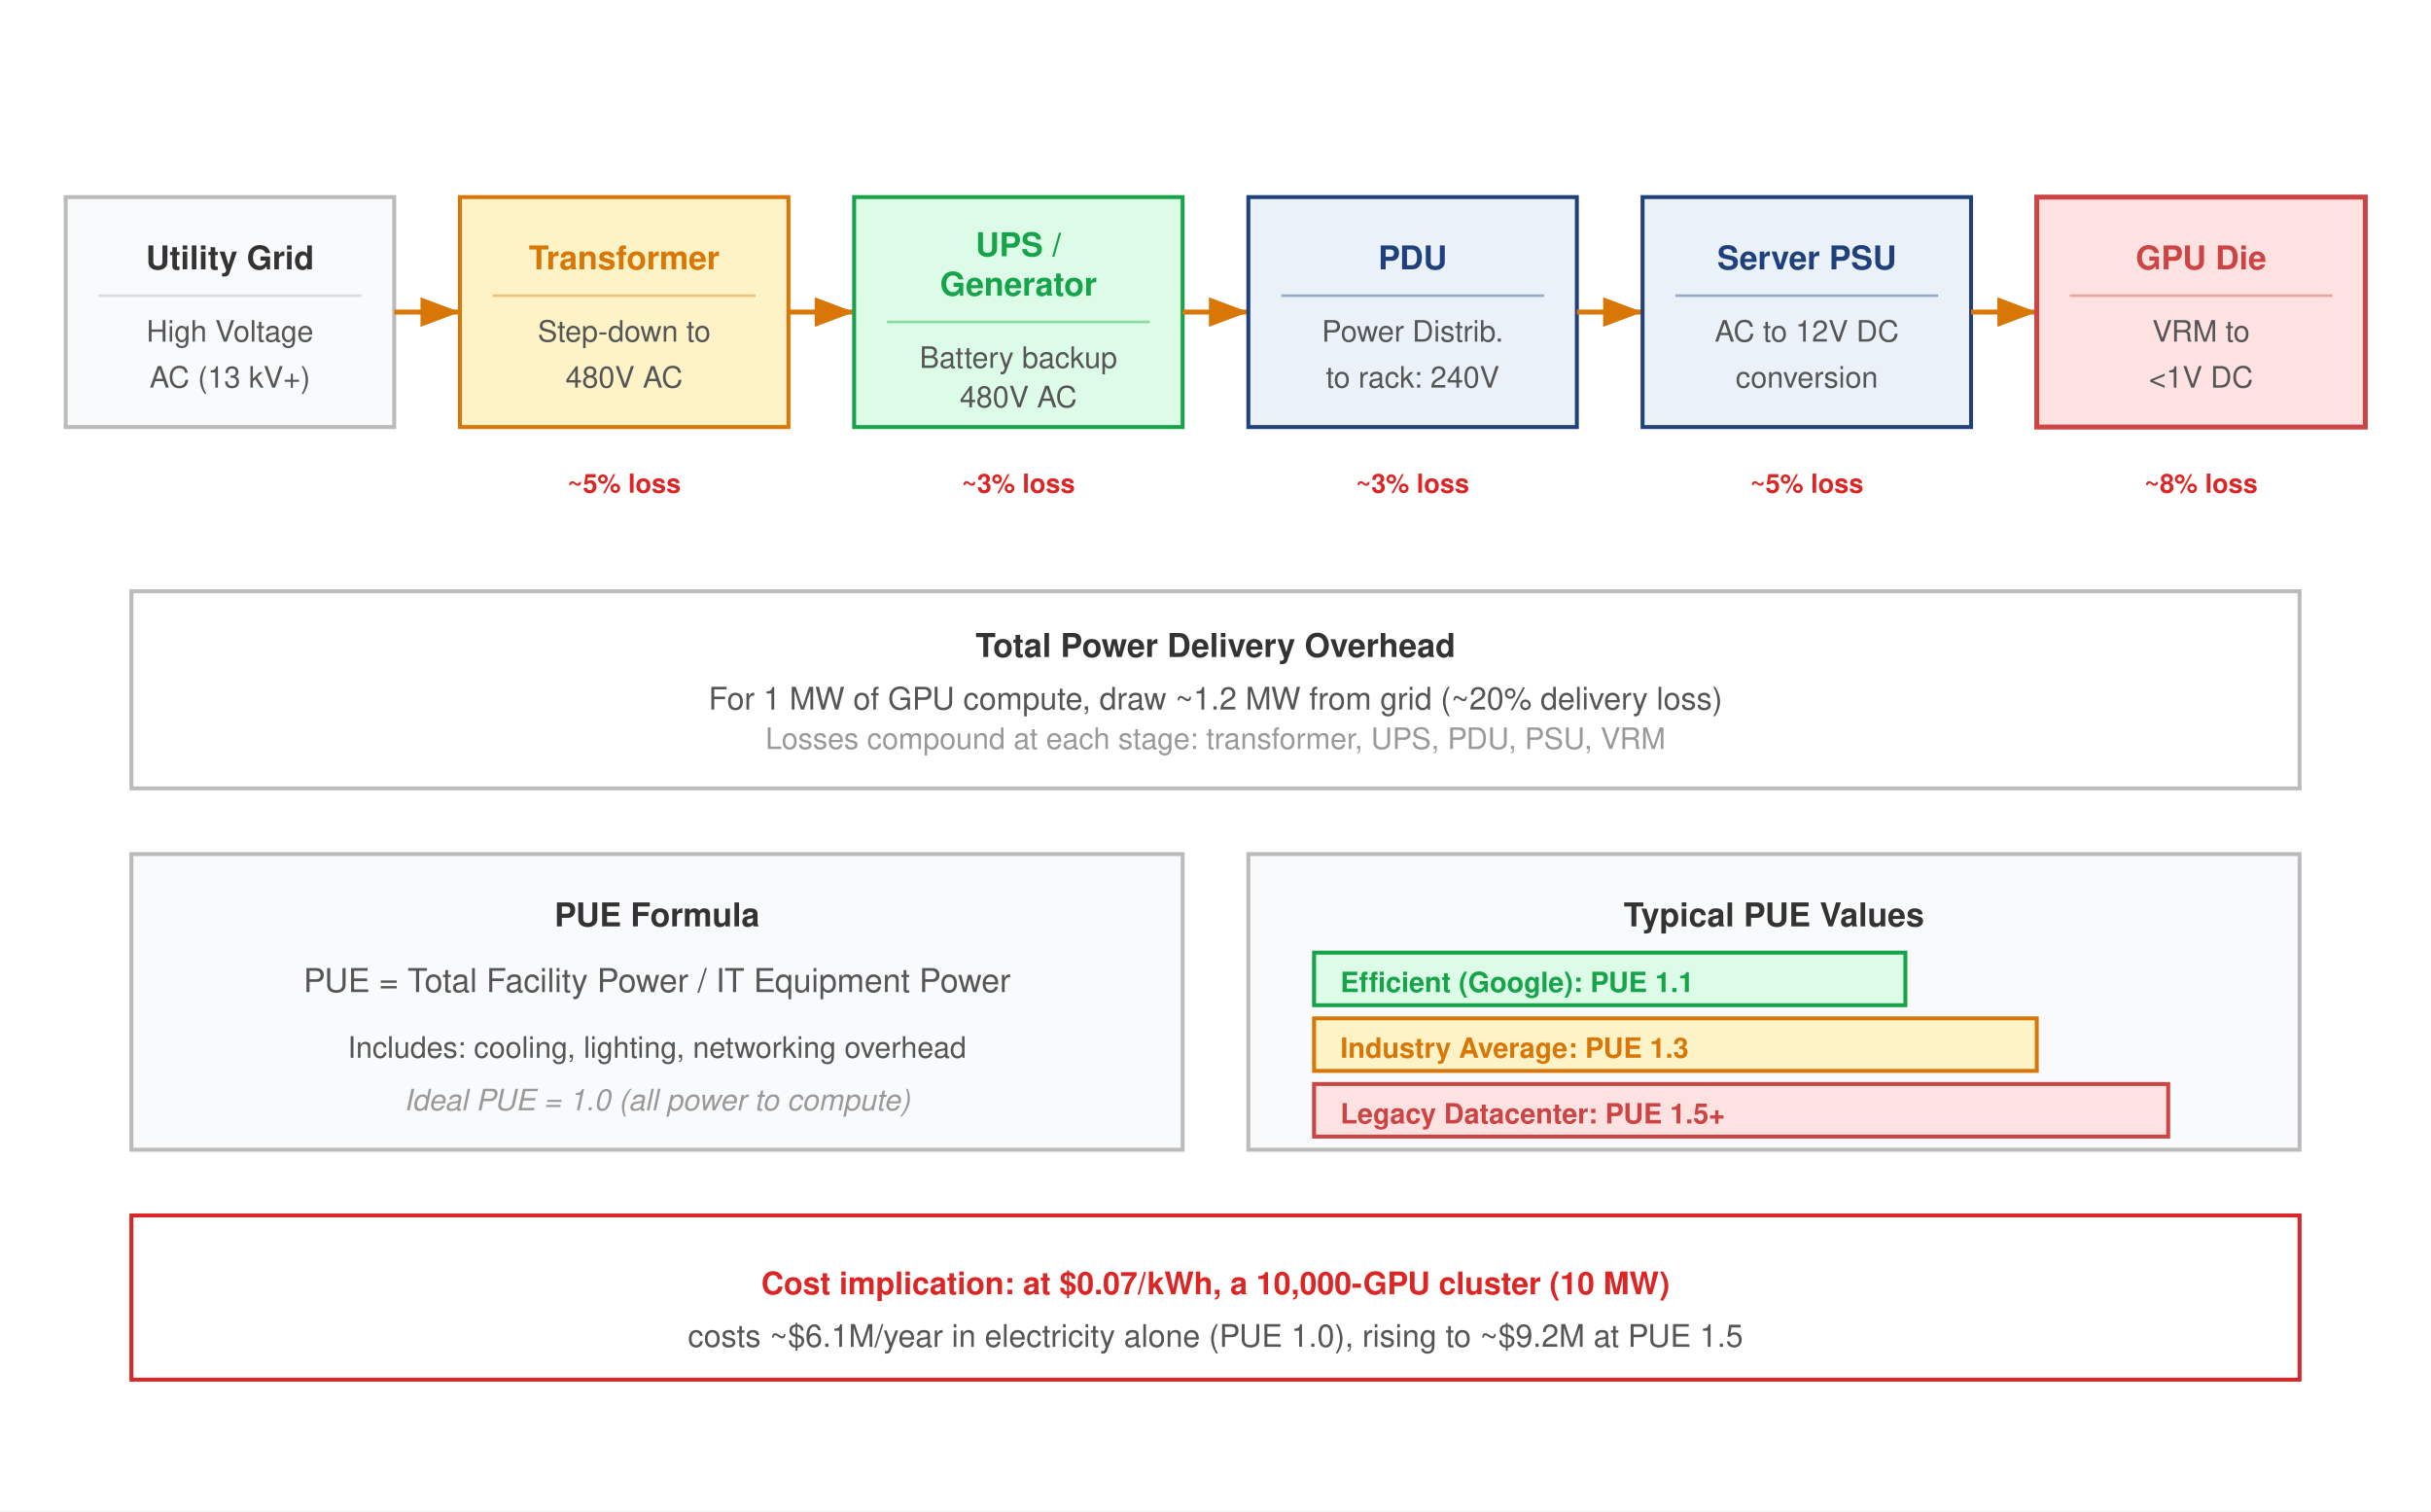
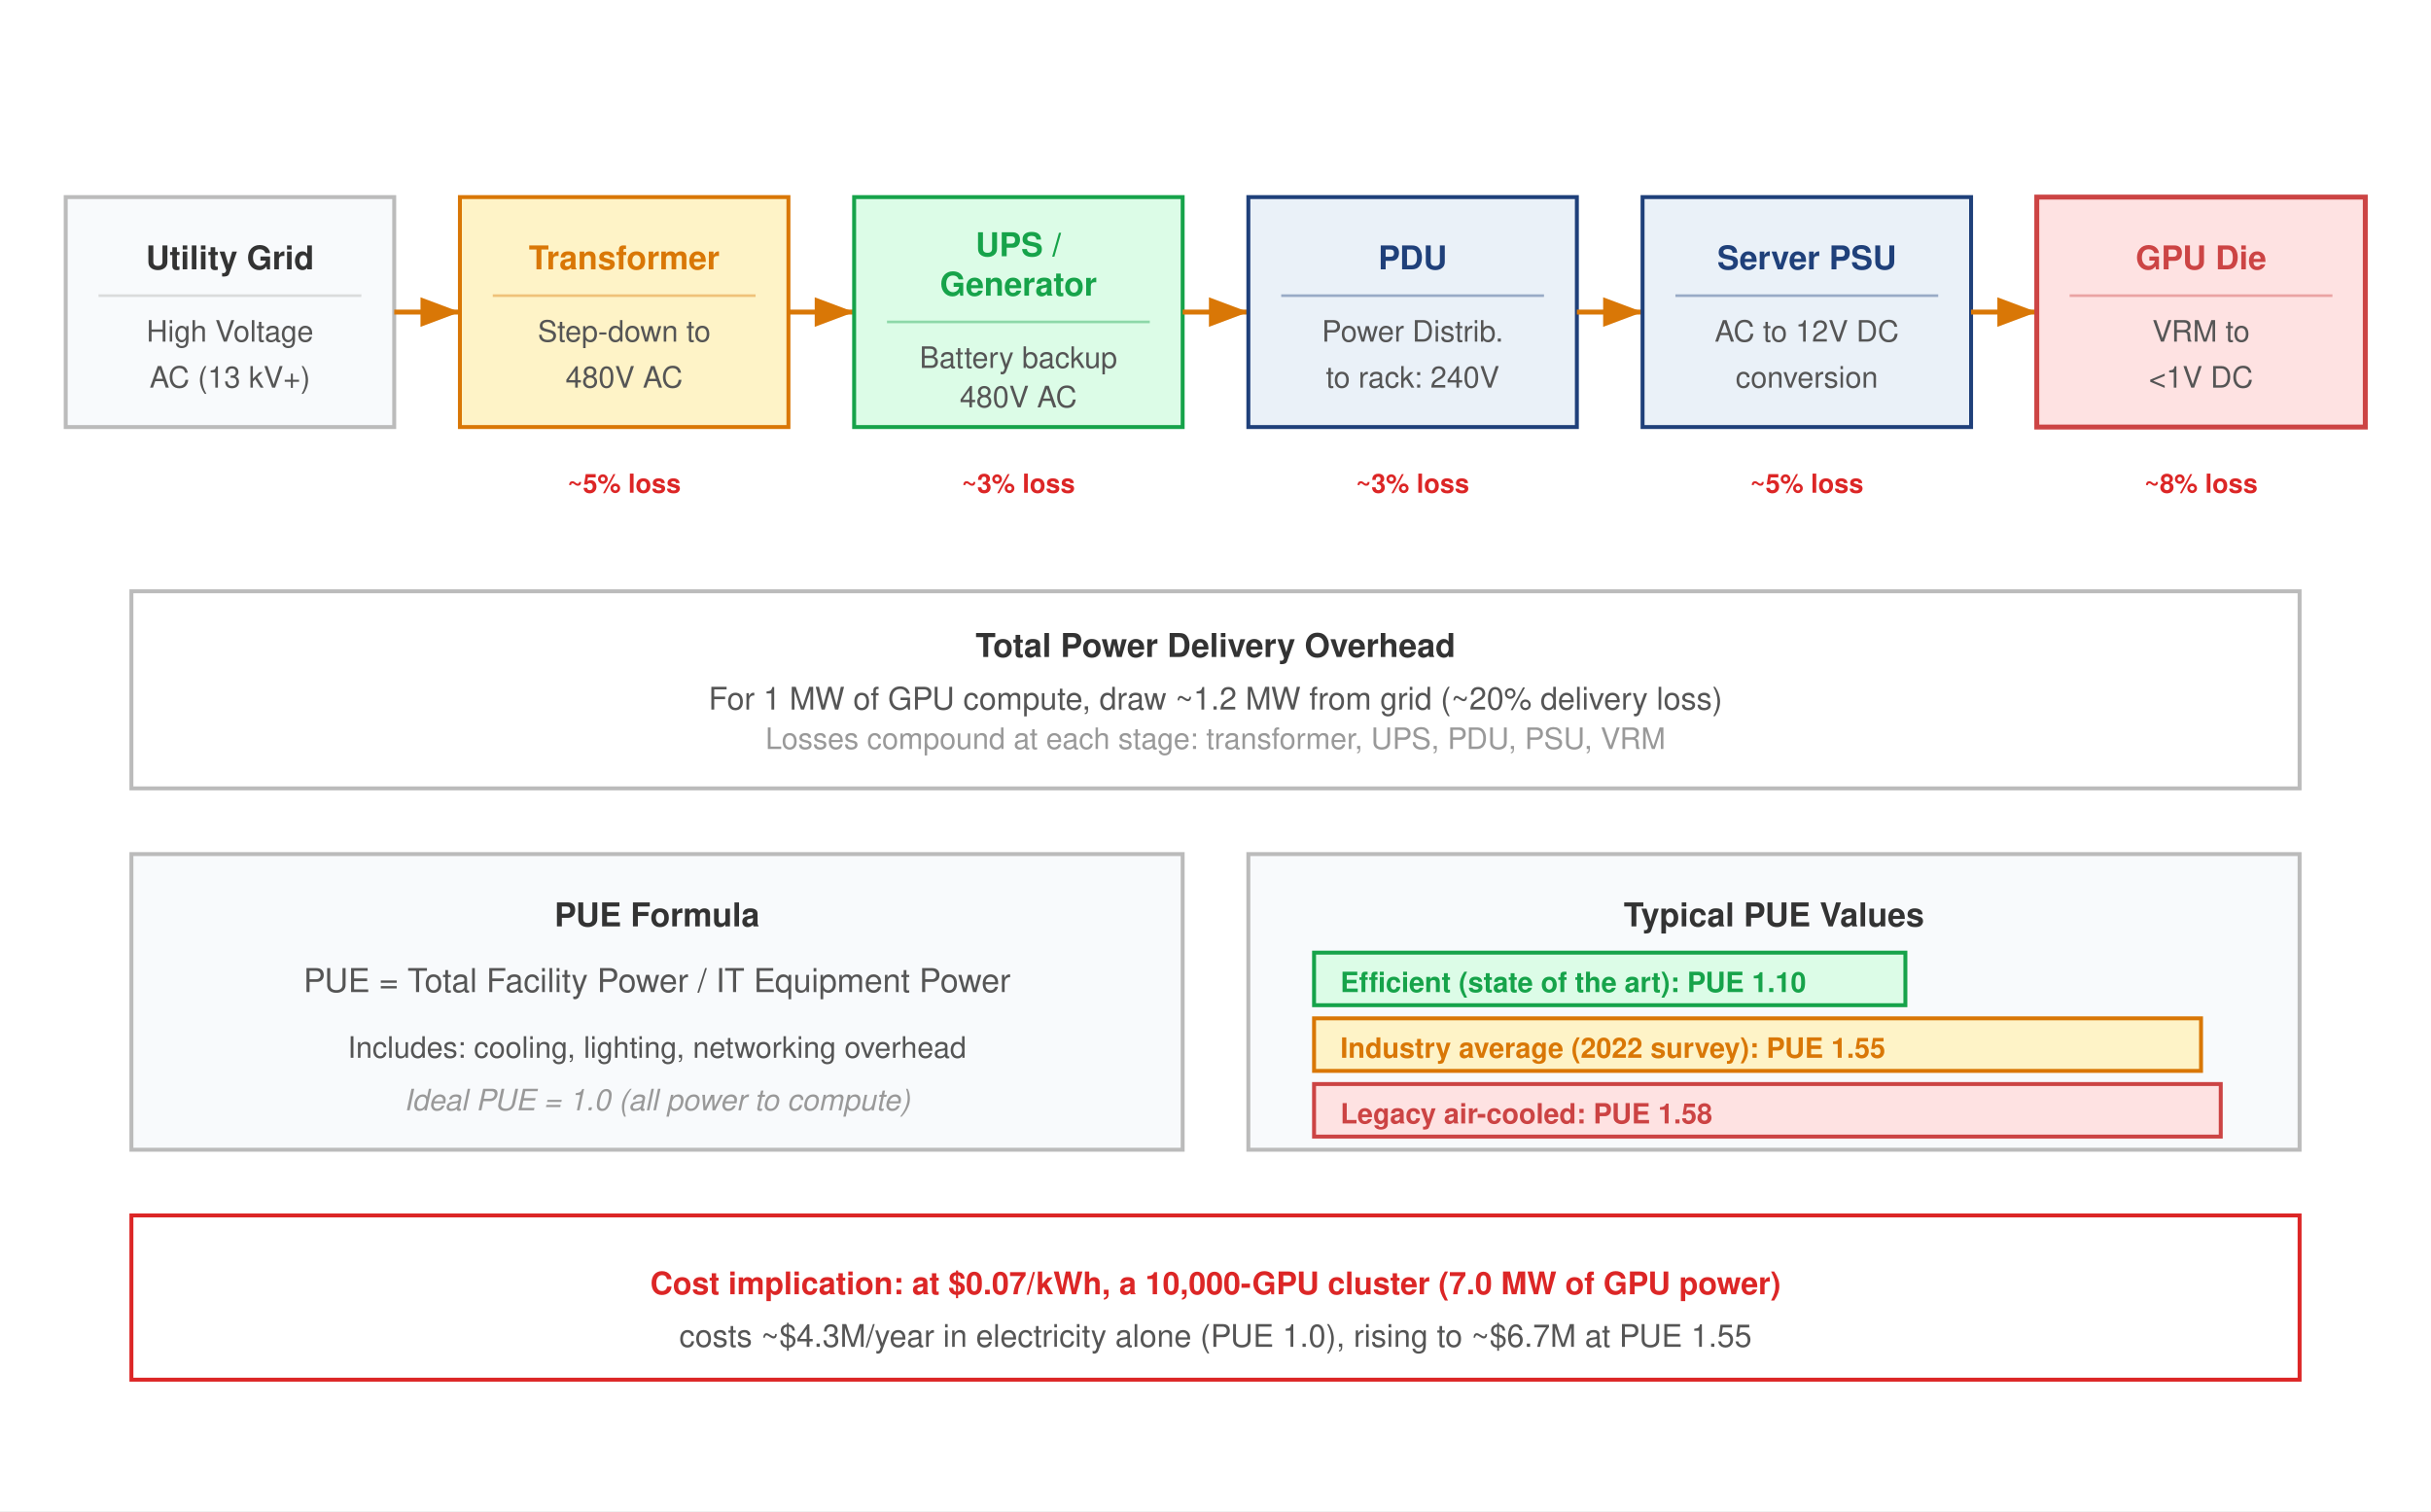
<svg xmlns="http://www.w3.org/2000/svg" font-family="Helvetica Neue, Helvetica, Arial, sans-serif" viewBox="0 0 740 460">
  <defs>
    <marker id="pwr-arr" markerWidth="8" markerHeight="6" refX="8" refY="3" orient="auto">
      <path d="M0,0 L8,3 L0,6 Z" fill="#D97706" />
    </marker>
  </defs>
  <rect width="740" height="460" fill="#fff" />
  <g transform="translate(20, 60)">
    <rect x="0" y="0" width="100" height="70" fill="#F8FAFC" stroke="#bbb" stroke-width="1.2" />
    <text x="50" y="22" text-anchor="middle" font-size="10" font-weight="700" fill="#333">Utility Grid</text>
    <line x1="10" y1="30" x2="90" y2="30" stroke="#bbb" stroke-width="0.8" opacity="0.5" />
    <text x="50" y="44" text-anchor="middle" font-size="9" fill="#555">High Voltage</text>
    <text x="50" y="58" text-anchor="middle" font-size="9" fill="#555">AC (13 kV+)</text>
  </g>
  <line x1="120" y1="95" x2="140" y2="95" stroke="#D97706" stroke-width="1.5" marker-end="url(#pwr-arr)" />
  <g transform="translate(140, 60)">
    <rect x="0" y="0" width="100" height="70" fill="#FEF3C7" stroke="#D97706" stroke-width="1.2" />
    <text x="50" y="22" text-anchor="middle" font-size="10" font-weight="700" fill="#D97706">Transformer</text>
    <line x1="10" y1="30" x2="90" y2="30" stroke="#D97706" stroke-width="0.8" opacity="0.4" />
    <text x="50" y="44" text-anchor="middle" font-size="9" fill="#555">Step-down to</text>
    <text x="50" y="58" text-anchor="middle" font-size="9" fill="#555">480V AC</text>
  </g>
  <text x="190" y="150" text-anchor="middle" font-size="8" fill="#DC2626" font-weight="600">~5% loss</text>
  <line x1="240" y1="95" x2="260" y2="95" stroke="#D97706" stroke-width="1.5" marker-end="url(#pwr-arr)" />
  <g transform="translate(260, 60)">
    <rect x="0" y="0" width="100" height="70" fill="#DCFCE7" stroke="#16A34A" stroke-width="1.2" />
    <text x="50" y="18" text-anchor="middle" font-size="10" font-weight="700" fill="#16A34A">UPS /</text>
    <text x="50" y="30" text-anchor="middle" font-size="10" font-weight="700" fill="#16A34A">Generator</text>
    <line x1="10" y1="38" x2="90" y2="38" stroke="#16A34A" stroke-width="0.8" opacity="0.4" />
    <text x="50" y="52" text-anchor="middle" font-size="9" fill="#555">Battery backup</text>
    <text x="50" y="64" text-anchor="middle" font-size="9" fill="#555">480V AC</text>
  </g>
  <text x="310" y="150" text-anchor="middle" font-size="8" fill="#DC2626" font-weight="600">~3% loss</text>
  <line x1="360" y1="95" x2="380" y2="95" stroke="#D97706" stroke-width="1.5" marker-end="url(#pwr-arr)" />
  <g transform="translate(380, 60)">
    <rect x="0" y="0" width="100" height="70" fill="#EAF1F8" stroke="#1F407A" stroke-width="1.2" />
    <text x="50" y="22" text-anchor="middle" font-size="10" font-weight="700" fill="#1F407A">PDU</text>
    <line x1="10" y1="30" x2="90" y2="30" stroke="#1F407A" stroke-width="0.8" opacity="0.4" />
    <text x="50" y="44" text-anchor="middle" font-size="9" fill="#555">Power Distrib.</text>
    <text x="50" y="58" text-anchor="middle" font-size="9" fill="#555">to rack: 240V</text>
  </g>
  <text x="430" y="150" text-anchor="middle" font-size="8" fill="#DC2626" font-weight="600">~3% loss</text>
  <line x1="480" y1="95" x2="500" y2="95" stroke="#D97706" stroke-width="1.5" marker-end="url(#pwr-arr)" />
  <g transform="translate(500, 60)">
    <rect x="0" y="0" width="100" height="70" fill="#EAF1F8" stroke="#1F407A" stroke-width="1.2" />
    <text x="50" y="22" text-anchor="middle" font-size="10" font-weight="700" fill="#1F407A">Server PSU</text>
    <line x1="10" y1="30" x2="90" y2="30" stroke="#1F407A" stroke-width="0.8" opacity="0.4" />
    <text x="50" y="44" text-anchor="middle" font-size="9" fill="#555">AC to 12V DC</text>
    <text x="50" y="58" text-anchor="middle" font-size="9" fill="#555">conversion</text>
  </g>
  <text x="550" y="150" text-anchor="middle" font-size="8" fill="#DC2626" font-weight="600">~5% loss</text>
  <line x1="600" y1="95" x2="620" y2="95" stroke="#D97706" stroke-width="1.5" marker-end="url(#pwr-arr)" />
  <g transform="translate(620, 60)">
    <rect x="0" y="0" width="100" height="70" fill="#FEE2E2" stroke="#c44" stroke-width="1.5" />
    <text x="50" y="22" text-anchor="middle" font-size="10" font-weight="700" fill="#c44">GPU Die</text>
    <line x1="10" y1="30" x2="90" y2="30" stroke="#c44" stroke-width="0.8" opacity="0.4" />
    <text x="50" y="44" text-anchor="middle" font-size="9" fill="#555">VRM to</text>
    <text x="50" y="58" text-anchor="middle" font-size="9" fill="#555">&lt;1V DC</text>
  </g>
  <text x="670" y="150" text-anchor="middle" font-size="8" fill="#DC2626" font-weight="600">~8% loss</text>
  <rect x="40" y="180" width="660" height="60" fill="#fff" stroke="#bbb" stroke-width="1.2" />
  <text x="370" y="200" text-anchor="middle" font-size="10" font-weight="700" fill="#333">Total Power Delivery Overhead</text>
  <text x="370" y="216" text-anchor="middle" font-size="9.5" fill="#555">For 1 MW of GPU compute, draw ~1.2 MW from grid (~20% delivery loss)</text>
  <text x="370" y="228" text-anchor="middle" font-size="9" fill="#999">Losses compound at each stage: transformer, UPS, PDU, PSU, VRM</text>
  <rect x="40" y="260" width="320" height="90" fill="#F8FAFC" stroke="#bbb" stroke-width="1.2" />
  <text x="200" y="282" text-anchor="middle" font-size="10" font-weight="700" fill="#333">PUE Formula</text>
  <text x="200" y="302" text-anchor="middle" font-size="10" fill="#555">PUE = Total Facility Power / IT Equipment Power</text>
  <text x="200" y="322" text-anchor="middle" font-size="9" fill="#555">Includes: cooling, lighting, networking overhead</text>
  <text x="200" y="338" text-anchor="middle" font-size="9" fill="#999" font-style="italic">Ideal PUE = 1.0 (all power to compute)</text>
  <g transform="translate(380, 260)">
    <rect x="0" y="0" width="320" height="90" fill="#F8FAFC" stroke="#bbb" stroke-width="1.2" />
    <text x="160" y="22" text-anchor="middle" font-size="10" font-weight="700" fill="#333">Typical PUE Values</text>
    <rect x="20" y="30" width="180" height="16" fill="#DCFCE7" stroke="#16A34A" stroke-width="1.2" />
-     <text x="28" y="42" font-size="8.5" fill="#16A34A" font-weight="600">Efficient (Google): PUE 1.1</text>
-     <rect x="20" y="50" width="220" height="16" fill="#FEF3C7" stroke="#D97706" stroke-width="1.2" />
-     <text x="28" y="62" font-size="8.5" fill="#D97706" font-weight="600">Industry Average: PUE 1.3</text>
-     <rect x="20" y="70" width="260" height="16" fill="#FEE2E2" stroke="#c44" stroke-width="1.2" />
-     <text x="28" y="82" font-size="8.5" fill="#c44" font-weight="600">Legacy Datacenter: PUE 1.5+</text>
+     <text x="28" y="42" font-size="8.5" fill="#16A34A" font-weight="600">Efficient (state of the art): PUE 1.10</text>
+     <rect x="20" y="50" width="270" height="16" fill="#FEF3C7" stroke="#D97706" stroke-width="1.2" />
+     <text x="28" y="62" font-size="8.5" fill="#D97706" font-weight="600">Industry average (2022 survey): PUE 1.55</text>
+     <rect x="20" y="70" width="276" height="16" fill="#FEE2E2" stroke="#c44" stroke-width="1.2" />
+     <text x="28" y="82" font-size="8.5" fill="#c44" font-weight="600">Legacy air-cooled: PUE 1.58</text>
  </g>
  <rect x="40" y="370" width="660" height="50" fill="#fff" stroke="#DC2626" stroke-width="1.2" />
-   <text x="370" y="394" text-anchor="middle" font-size="9.5" fill="#DC2626" font-weight="700">Cost implication: at $0.07/kWh, a 10,000-GPU cluster (10 MW)</text>
-   <text x="370" y="410" text-anchor="middle" font-size="9.5" fill="#555">costs ~$6.1M/year in electricity alone (PUE 1.0), rising to ~$9.2M at PUE 1.5</text>
+   <text x="370" y="394" text-anchor="middle" font-size="9.5" fill="#DC2626" font-weight="700">Cost implication: at $0.07/kWh, a 10,000-GPU cluster (7.0 MW of GPU power)</text>
+   <text x="370" y="410" text-anchor="middle" font-size="9.5" fill="#555">costs ~$4.3M/year in electricity alone (PUE 1.0), rising to ~$6.7M at PUE 1.55</text>
</svg>
